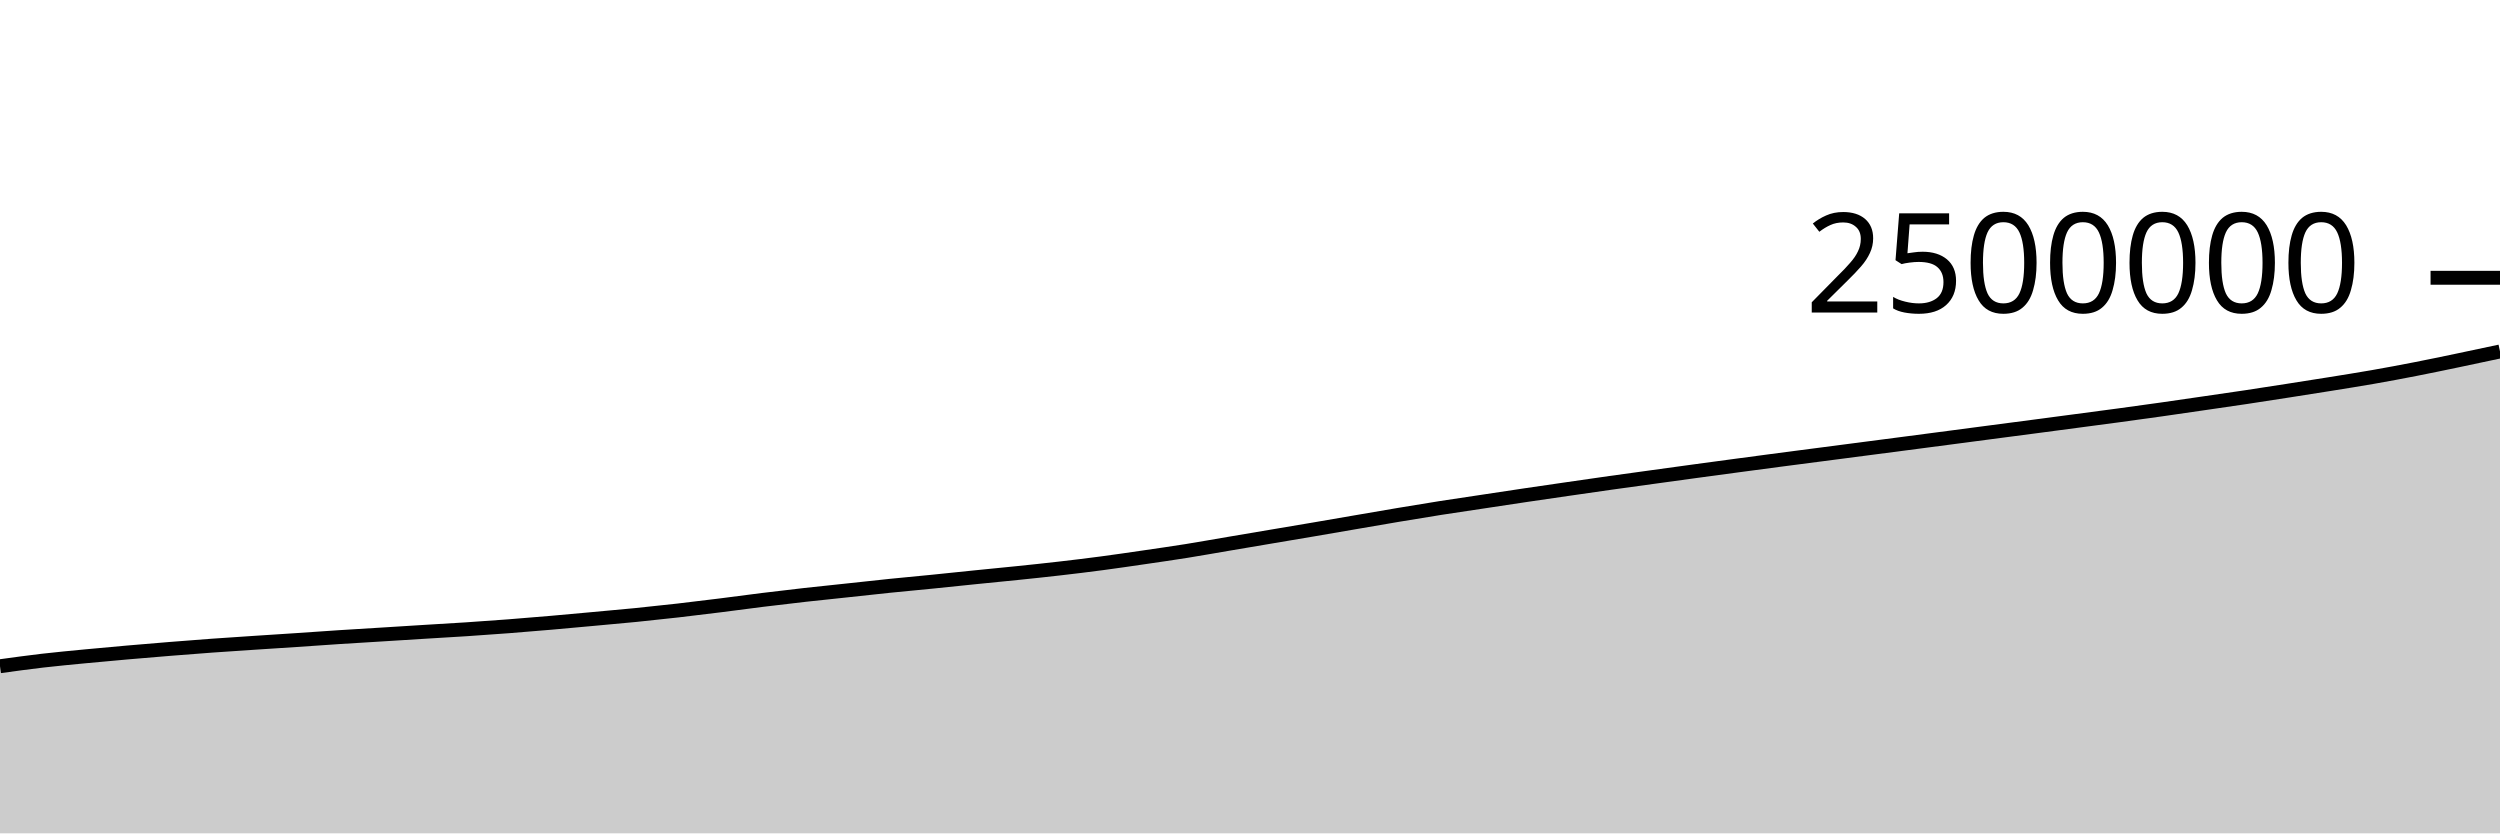
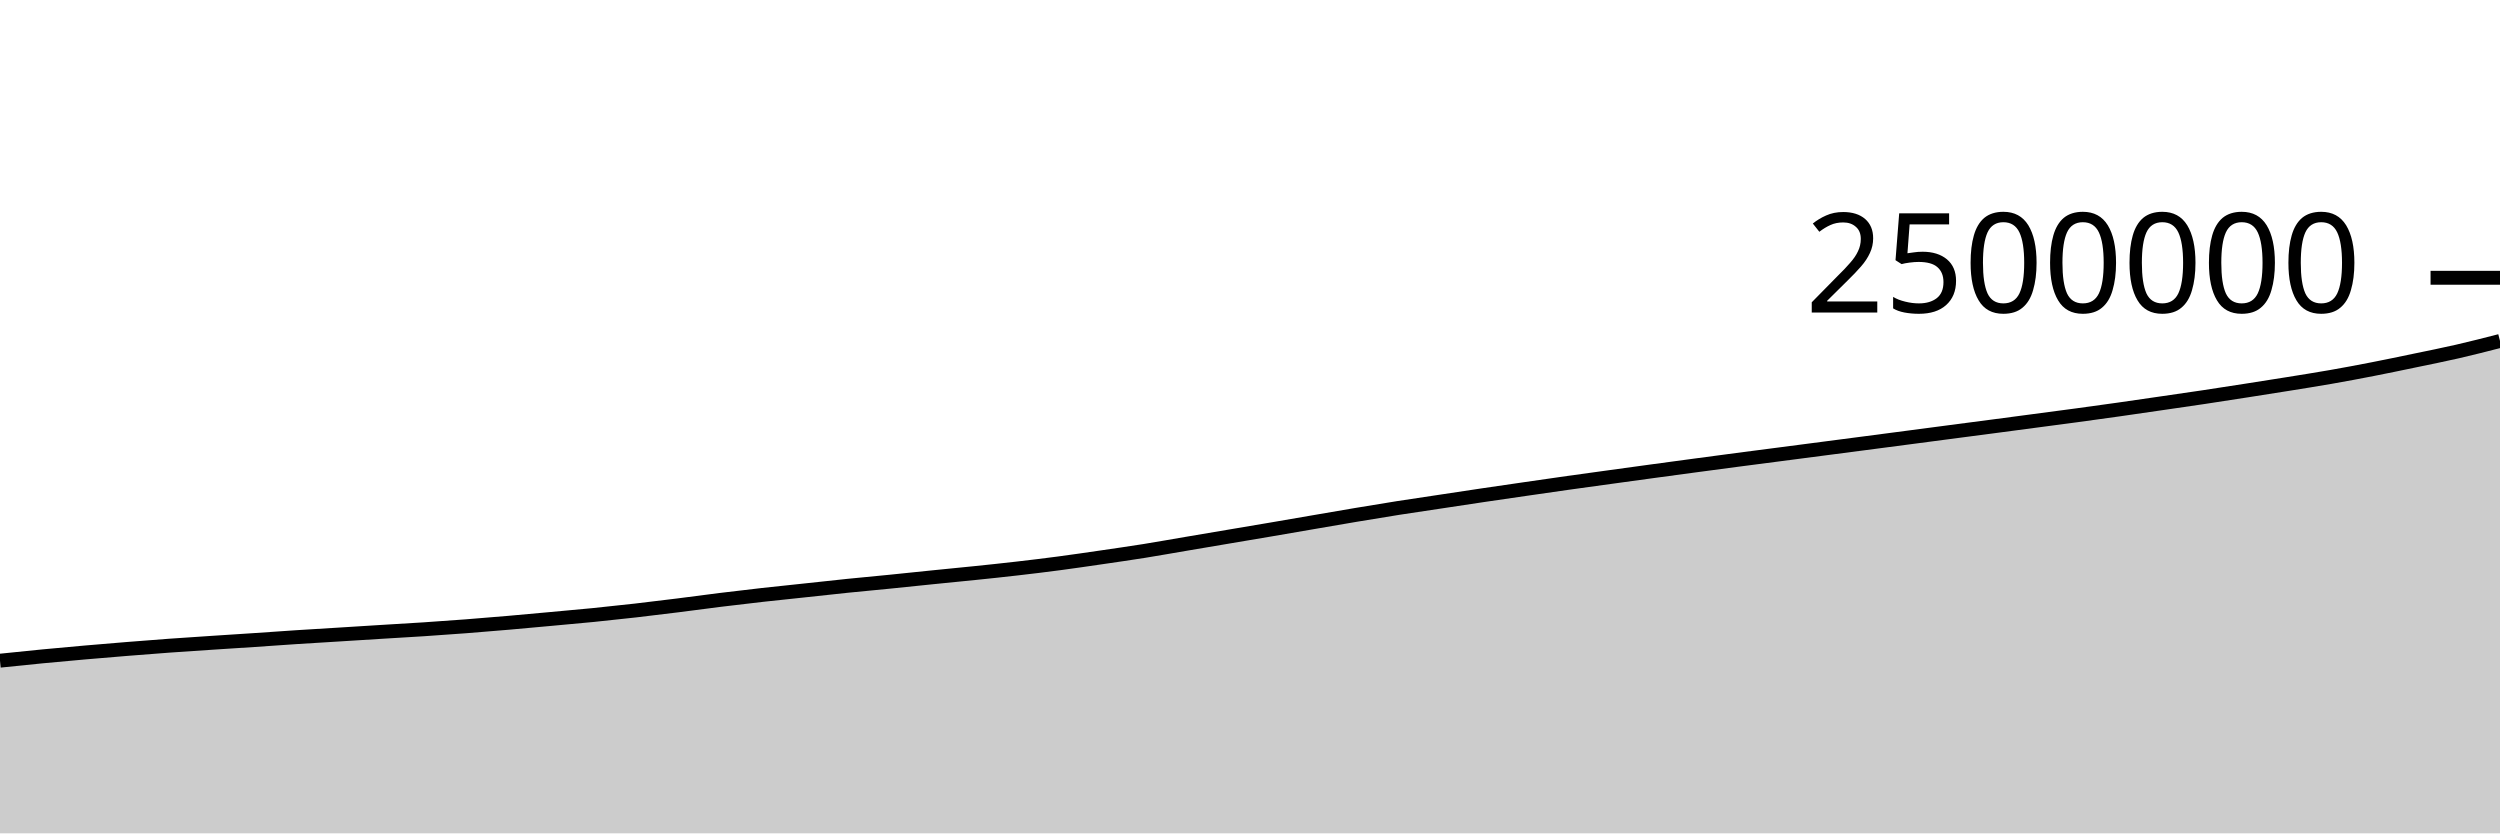
<svg xmlns="http://www.w3.org/2000/svg" viewBox="0 0 180 60">
  <g transform="translate(0,20)">
-     <path class="area" fill="rgba(0, 0, 0, 0.2)" d="M0,27.968C1.017,27.828,2.034,27.688,3.051,27.569C4.068,27.451,5.085,27.358,6.102,27.259C7.119,27.161,8.136,27.069,9.153,26.98C10.169,26.89,11.186,26.806,12.203,26.724C13.22,26.642,14.237,26.562,15.254,26.488C16.271,26.415,17.288,26.35,18.305,26.282C19.322,26.215,20.339,26.151,21.356,26.083C22.373,26.015,23.39,25.94,24.407,25.874C25.424,25.808,26.441,25.749,27.458,25.686C28.475,25.623,29.492,25.558,30.508,25.495C31.525,25.432,32.542,25.376,33.559,25.309C34.576,25.242,35.593,25.17,36.61,25.092C37.627,25.014,38.644,24.929,39.661,24.841C40.678,24.753,41.695,24.658,42.712,24.565C43.729,24.472,44.746,24.383,45.763,24.282C46.78,24.18,47.797,24.071,48.814,23.955C49.831,23.839,50.847,23.713,51.864,23.586C52.881,23.459,53.898,23.318,54.915,23.192C55.932,23.066,56.949,22.946,57.966,22.832C58.983,22.718,60,22.616,61.017,22.507C62.034,22.399,63.051,22.284,64.068,22.179C65.085,22.075,66.102,21.984,67.119,21.882C68.136,21.78,69.153,21.671,70.169,21.568C71.186,21.465,72.203,21.369,73.22,21.263C74.237,21.158,75.254,21.052,76.271,20.934C77.288,20.817,78.305,20.694,79.322,20.559C80.339,20.425,81.356,20.274,82.373,20.126C83.39,19.977,84.407,19.832,85.424,19.67C86.441,19.507,87.458,19.323,88.475,19.151C89.492,18.978,90.508,18.807,91.525,18.635C92.542,18.463,93.559,18.293,94.576,18.12C95.593,17.946,96.61,17.77,97.627,17.595C98.644,17.421,99.661,17.242,100.678,17.072C101.695,16.901,102.712,16.733,103.729,16.573C104.746,16.413,105.763,16.266,106.78,16.113C107.797,15.96,108.814,15.804,109.831,15.653C110.847,15.502,111.864,15.355,112.881,15.208C113.898,15.06,114.915,14.913,115.932,14.769C116.949,14.626,117.966,14.487,118.983,14.347C120,14.206,121.017,14.066,122.034,13.928C123.051,13.789,124.068,13.653,125.085,13.516C126.102,13.38,127.119,13.243,128.136,13.11C129.153,12.976,130.169,12.846,131.186,12.713C132.203,12.581,133.22,12.448,134.237,12.315C135.254,12.182,136.271,12.05,137.288,11.917C138.305,11.784,139.322,11.651,140.339,11.517C141.356,11.383,142.373,11.248,143.39,11.115C144.407,10.981,145.424,10.849,146.441,10.715C147.458,10.581,148.475,10.446,149.492,10.311C150.508,10.176,151.525,10.044,152.542,9.906C153.559,9.768,154.576,9.628,155.593,9.484C156.61,9.34,157.627,9.19,158.644,9.042C159.661,8.894,160.678,8.748,161.695,8.596C162.712,8.443,163.729,8.285,164.746,8.126C165.763,7.968,166.78,7.809,167.797,7.645C168.814,7.481,169.831,7.321,170.847,7.143C171.864,6.965,172.881,6.775,173.898,6.576C174.915,6.378,175.932,6.164,176.949,5.952C177.966,5.74,178.983,5.523,180,5.305L180,40C178.983,40,177.966,40,176.949,40C175.932,40,174.915,40,173.898,40C172.881,40,171.864,40,170.847,40C169.831,40,168.814,40,167.797,40C166.78,40,165.763,40,164.746,40C163.729,40,162.712,40,161.695,40C160.678,40,159.661,40,158.644,40C157.627,40,156.61,40,155.593,40C154.576,40,153.559,40,152.542,40C151.525,40,150.508,40,149.492,40C148.475,40,147.458,40,146.441,40C145.424,40,144.407,40,143.39,40C142.373,40,141.356,40,140.339,40C139.322,40,138.305,40,137.288,40C136.271,40,135.254,40,134.237,40C133.22,40,132.203,40,131.186,40C130.169,40,129.153,40,128.136,40C127.119,40,126.102,40,125.085,40C124.068,40,123.051,40,122.034,40C121.017,40,120,40,118.983,40C117.966,40,116.949,40,115.932,40C114.915,40,113.898,40,112.881,40C111.864,40,110.847,40,109.831,40C108.814,40,107.797,40,106.78,40C105.763,40,104.746,40,103.729,40C102.712,40,101.695,40,100.678,40C99.661,40,98.644,40,97.627,40C96.61,40,95.593,40,94.576,40C93.559,40,92.542,40,91.525,40C90.508,40,89.492,40,88.475,40C87.458,40,86.441,40,85.424,40C84.407,40,83.39,40,82.373,40C81.356,40,80.339,40,79.322,40C78.305,40,77.288,40,76.271,40C75.254,40,74.237,40,73.22,40C72.203,40,71.186,40,70.169,40C69.153,40,68.136,40,67.119,40C66.102,40,65.085,40,64.068,40C63.051,40,62.034,40,61.017,40C60,40,58.983,40,57.966,40C56.949,40,55.932,40,54.915,40C53.898,40,52.881,40,51.864,40C50.847,40,49.831,40,48.814,40C47.797,40,46.78,40,45.763,40C44.746,40,43.729,40,42.712,40C41.695,40,40.678,40,39.661,40C38.644,40,37.627,40,36.61,40C35.593,40,34.576,40,33.559,40C32.542,40,31.525,40,30.508,40C29.492,40,28.475,40,27.458,40C26.441,40,25.424,40,24.407,40C23.39,40,22.373,40,21.356,40C20.339,40,19.322,40,18.305,40C17.288,40,16.271,40,15.254,40C14.237,40,13.22,40,12.203,40C11.186,40,10.169,40,9.153,40C8.136,40,7.119,40,6.102,40C5.085,40,4.068,40,3.051,40C2.034,40,1.017,40,0,40Z" />
-     <path class="line" stroke="black" fill="none" d="M0,27.968C1.017,27.828,2.034,27.688,3.051,27.569C4.068,27.451,5.085,27.358,6.102,27.259C7.119,27.161,8.136,27.069,9.153,26.98C10.169,26.89,11.186,26.806,12.203,26.724C13.22,26.642,14.237,26.562,15.254,26.488C16.271,26.415,17.288,26.35,18.305,26.282C19.322,26.215,20.339,26.151,21.356,26.083C22.373,26.015,23.39,25.94,24.407,25.874C25.424,25.808,26.441,25.749,27.458,25.686C28.475,25.623,29.492,25.558,30.508,25.495C31.525,25.432,32.542,25.376,33.559,25.309C34.576,25.242,35.593,25.17,36.61,25.092C37.627,25.014,38.644,24.929,39.661,24.841C40.678,24.753,41.695,24.658,42.712,24.565C43.729,24.472,44.746,24.383,45.763,24.282C46.78,24.18,47.797,24.071,48.814,23.955C49.831,23.839,50.847,23.713,51.864,23.586C52.881,23.459,53.898,23.318,54.915,23.192C55.932,23.066,56.949,22.946,57.966,22.832C58.983,22.718,60,22.616,61.017,22.507C62.034,22.399,63.051,22.284,64.068,22.179C65.085,22.075,66.102,21.984,67.119,21.882C68.136,21.78,69.153,21.671,70.169,21.568C71.186,21.465,72.203,21.369,73.22,21.263C74.237,21.158,75.254,21.052,76.271,20.934C77.288,20.817,78.305,20.694,79.322,20.559C80.339,20.425,81.356,20.274,82.373,20.126C83.39,19.977,84.407,19.832,85.424,19.67C86.441,19.507,87.458,19.323,88.475,19.151C89.492,18.978,90.508,18.807,91.525,18.635C92.542,18.463,93.559,18.293,94.576,18.12C95.593,17.946,96.61,17.77,97.627,17.595C98.644,17.421,99.661,17.242,100.678,17.072C101.695,16.901,102.712,16.733,103.729,16.573C104.746,16.413,105.763,16.266,106.78,16.113C107.797,15.96,108.814,15.804,109.831,15.653C110.847,15.502,111.864,15.355,112.881,15.208C113.898,15.06,114.915,14.913,115.932,14.769C116.949,14.626,117.966,14.487,118.983,14.347C120,14.206,121.017,14.066,122.034,13.928C123.051,13.789,124.068,13.653,125.085,13.516C126.102,13.38,127.119,13.243,128.136,13.11C129.153,12.976,130.169,12.846,131.186,12.713C132.203,12.581,133.22,12.448,134.237,12.315C135.254,12.182,136.271,12.05,137.288,11.917C138.305,11.784,139.322,11.651,140.339,11.517C141.356,11.383,142.373,11.248,143.39,11.115C144.407,10.981,145.424,10.849,146.441,10.715C147.458,10.581,148.475,10.446,149.492,10.311C150.508,10.176,151.525,10.044,152.542,9.906C153.559,9.768,154.576,9.628,155.593,9.484C156.61,9.34,157.627,9.19,158.644,9.042C159.661,8.894,160.678,8.748,161.695,8.596C162.712,8.443,163.729,8.285,164.746,8.126C165.763,7.968,166.78,7.809,167.797,7.645C168.814,7.481,169.831,7.321,170.847,7.143C171.864,6.965,172.881,6.775,173.898,6.576C174.915,6.378,175.932,6.164,176.949,5.952C177.966,5.74,178.983,5.523,180,5.305" />
+     <path class="area" fill="rgba(0, 0, 0, 0.2)" d="M0,27.569C1.017,27.464,2.034,27.358,3.051,27.259C4.068,27.161,5.085,27.069,6.102,26.98C7.119,26.89,8.136,26.806,9.153,26.724C10.169,26.642,11.186,26.562,12.203,26.488C13.22,26.415,14.237,26.35,15.254,26.282C16.271,26.215,17.288,26.151,18.305,26.083C19.322,26.015,20.339,25.94,21.356,25.874C22.373,25.808,23.39,25.749,24.407,25.686C25.424,25.623,26.441,25.558,27.458,25.495C28.475,25.432,29.492,25.376,30.508,25.309C31.525,25.242,32.542,25.17,33.559,25.092C34.576,25.014,35.593,24.929,36.61,24.841C37.627,24.753,38.644,24.658,39.661,24.565C40.678,24.472,41.695,24.383,42.712,24.282C43.729,24.18,44.746,24.071,45.763,23.955C46.78,23.839,47.797,23.713,48.814,23.586C49.831,23.459,50.847,23.318,51.864,23.192C52.881,23.066,53.898,22.946,54.915,22.832C55.932,22.718,56.949,22.616,57.966,22.507C58.983,22.399,60,22.284,61.017,22.179C62.034,22.075,63.051,21.984,64.068,21.882C65.085,21.78,66.102,21.671,67.119,21.568C68.136,21.465,69.153,21.369,70.169,21.263C71.186,21.158,72.203,21.052,73.22,20.934C74.237,20.817,75.254,20.694,76.271,20.559C77.288,20.425,78.305,20.274,79.322,20.126C80.339,19.977,81.356,19.832,82.373,19.67C83.39,19.507,84.407,19.323,85.424,19.151C86.441,18.978,87.458,18.807,88.475,18.635C89.492,18.463,90.508,18.293,91.525,18.12C92.542,17.946,93.559,17.77,94.576,17.595C95.593,17.421,96.61,17.242,97.627,17.072C98.644,16.901,99.661,16.733,100.678,16.573C101.695,16.413,102.712,16.266,103.729,16.113C104.746,15.96,105.763,15.804,106.78,15.653C107.797,15.502,108.814,15.355,109.831,15.208C110.847,15.06,111.864,14.913,112.881,14.769C113.898,14.626,114.915,14.487,115.932,14.347C116.949,14.206,117.966,14.066,118.983,13.928C120,13.789,121.017,13.653,122.034,13.516C123.051,13.38,124.068,13.243,125.085,13.11C126.102,12.976,127.119,12.846,128.136,12.713C129.153,12.581,130.169,12.448,131.186,12.315C132.203,12.182,133.22,12.05,134.237,11.917C135.254,11.784,136.271,11.651,137.288,11.517C138.305,11.383,139.322,11.248,140.339,11.115C141.356,10.981,142.373,10.849,143.39,10.715C144.407,10.581,145.424,10.446,146.441,10.311C147.458,10.176,148.475,10.044,149.492,9.906C150.508,9.768,151.525,9.628,152.542,9.484C153.559,9.34,154.576,9.19,155.593,9.042C156.61,8.894,157.627,8.748,158.644,8.596C159.661,8.443,160.678,8.285,161.695,8.126C162.712,7.968,163.729,7.809,164.746,7.645C165.763,7.481,166.78,7.321,167.797,7.143C168.814,6.965,169.831,6.775,170.847,6.576C171.864,6.378,172.881,6.164,173.898,5.952C174.915,5.74,175.932,5.539,176.949,5.305C177.966,5.071,178.983,4.81,180,4.549L180,40C178.983,40,177.966,40,176.949,40C175.932,40,174.915,40,173.898,40C172.881,40,171.864,40,170.847,40C169.831,40,168.814,40,167.797,40C166.78,40,165.763,40,164.746,40C163.729,40,162.712,40,161.695,40C160.678,40,159.661,40,158.644,40C157.627,40,156.61,40,155.593,40C154.576,40,153.559,40,152.542,40C151.525,40,150.508,40,149.492,40C148.475,40,147.458,40,146.441,40C145.424,40,144.407,40,143.39,40C142.373,40,141.356,40,140.339,40C139.322,40,138.305,40,137.288,40C136.271,40,135.254,40,134.237,40C133.22,40,132.203,40,131.186,40C130.169,40,129.153,40,128.136,40C127.119,40,126.102,40,125.085,40C124.068,40,123.051,40,122.034,40C121.017,40,120,40,118.983,40C117.966,40,116.949,40,115.932,40C114.915,40,113.898,40,112.881,40C111.864,40,110.847,40,109.831,40C108.814,40,107.797,40,106.78,40C105.763,40,104.746,40,103.729,40C102.712,40,101.695,40,100.678,40C99.661,40,98.644,40,97.627,40C96.61,40,95.593,40,94.576,40C93.559,40,92.542,40,91.525,40C90.508,40,89.492,40,88.475,40C87.458,40,86.441,40,85.424,40C84.407,40,83.39,40,82.373,40C81.356,40,80.339,40,79.322,40C78.305,40,77.288,40,76.271,40C75.254,40,74.237,40,73.22,40C72.203,40,71.186,40,70.169,40C69.153,40,68.136,40,67.119,40C66.102,40,65.085,40,64.068,40C63.051,40,62.034,40,61.017,40C60,40,58.983,40,57.966,40C56.949,40,55.932,40,54.915,40C53.898,40,52.881,40,51.864,40C50.847,40,49.831,40,48.814,40C47.797,40,46.78,40,45.763,40C44.746,40,43.729,40,42.712,40C41.695,40,40.678,40,39.661,40C38.644,40,37.627,40,36.61,40C35.593,40,34.576,40,33.559,40C32.542,40,31.525,40,30.508,40C29.492,40,28.475,40,27.458,40C26.441,40,25.424,40,24.407,40C23.39,40,22.373,40,21.356,40C20.339,40,19.322,40,18.305,40C17.288,40,16.271,40,15.254,40C14.237,40,13.22,40,12.203,40C11.186,40,10.169,40,9.153,40C8.136,40,7.119,40,6.102,40C5.085,40,4.068,40,3.051,40C2.034,40,1.017,40,0,40Z" />
+     <path class="line" stroke="black" fill="none" d="M0,27.569C1.017,27.464,2.034,27.358,3.051,27.259C4.068,27.161,5.085,27.069,6.102,26.98C7.119,26.89,8.136,26.806,9.153,26.724C10.169,26.642,11.186,26.562,12.203,26.488C13.22,26.415,14.237,26.35,15.254,26.282C16.271,26.215,17.288,26.151,18.305,26.083C19.322,26.015,20.339,25.94,21.356,25.874C22.373,25.808,23.39,25.749,24.407,25.686C25.424,25.623,26.441,25.558,27.458,25.495C28.475,25.432,29.492,25.376,30.508,25.309C31.525,25.242,32.542,25.17,33.559,25.092C34.576,25.014,35.593,24.929,36.61,24.841C37.627,24.753,38.644,24.658,39.661,24.565C40.678,24.472,41.695,24.383,42.712,24.282C43.729,24.18,44.746,24.071,45.763,23.955C46.78,23.839,47.797,23.713,48.814,23.586C49.831,23.459,50.847,23.318,51.864,23.192C52.881,23.066,53.898,22.946,54.915,22.832C55.932,22.718,56.949,22.616,57.966,22.507C58.983,22.399,60,22.284,61.017,22.179C62.034,22.075,63.051,21.984,64.068,21.882C65.085,21.78,66.102,21.671,67.119,21.568C68.136,21.465,69.153,21.369,70.169,21.263C71.186,21.158,72.203,21.052,73.22,20.934C74.237,20.817,75.254,20.694,76.271,20.559C77.288,20.425,78.305,20.274,79.322,20.126C80.339,19.977,81.356,19.832,82.373,19.67C83.39,19.507,84.407,19.323,85.424,19.151C86.441,18.978,87.458,18.807,88.475,18.635C89.492,18.463,90.508,18.293,91.525,18.12C92.542,17.946,93.559,17.77,94.576,17.595C95.593,17.421,96.61,17.242,97.627,17.072C98.644,16.901,99.661,16.733,100.678,16.573C101.695,16.413,102.712,16.266,103.729,16.113C104.746,15.96,105.763,15.804,106.78,15.653C107.797,15.502,108.814,15.355,109.831,15.208C110.847,15.06,111.864,14.913,112.881,14.769C113.898,14.626,114.915,14.487,115.932,14.347C116.949,14.206,117.966,14.066,118.983,13.928C120,13.789,121.017,13.653,122.034,13.516C123.051,13.38,124.068,13.243,125.085,13.11C126.102,12.976,127.119,12.846,128.136,12.713C129.153,12.581,130.169,12.448,131.186,12.315C132.203,12.182,133.22,12.05,134.237,11.917C135.254,11.784,136.271,11.651,137.288,11.517C138.305,11.383,139.322,11.248,140.339,11.115C141.356,10.981,142.373,10.849,143.39,10.715C144.407,10.581,145.424,10.446,146.441,10.311C147.458,10.176,148.475,10.044,149.492,9.906C150.508,9.768,151.525,9.628,152.542,9.484C153.559,9.34,154.576,9.19,155.593,9.042C156.61,8.894,157.627,8.748,158.644,8.596C159.661,8.443,160.678,8.285,161.695,8.126C162.712,7.968,163.729,7.809,164.746,7.645C165.763,7.481,166.78,7.321,167.797,7.143C168.814,6.965,169.831,6.775,170.847,6.576C171.864,6.378,172.881,6.164,173.898,5.952C174.915,5.74,175.932,5.539,176.949,5.305C177.966,5.071,178.983,4.81,180,4.549" />
    <path class="axis-ceiling" stroke-width="1" stroke="black" fill="none" d="M175,0L180,0" />
    <text class="axis-ceiling-label" font-family="sans-serif" text-anchor="end" font-size="10px" x="170" y="2.5">2500000</text>
  </g>
</svg>
